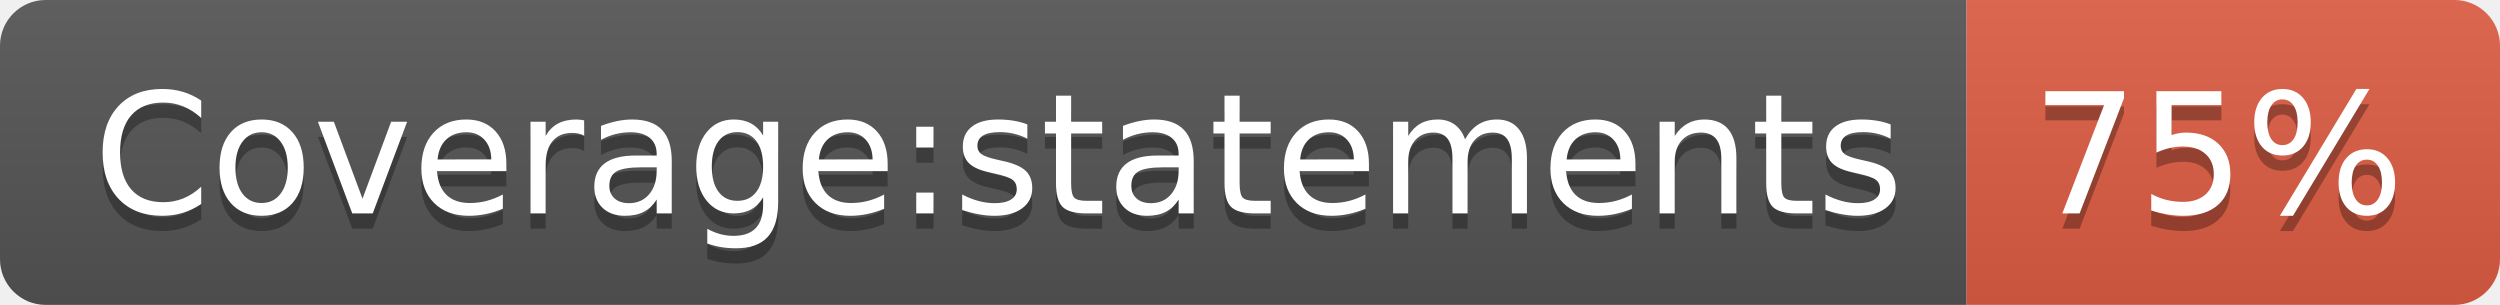
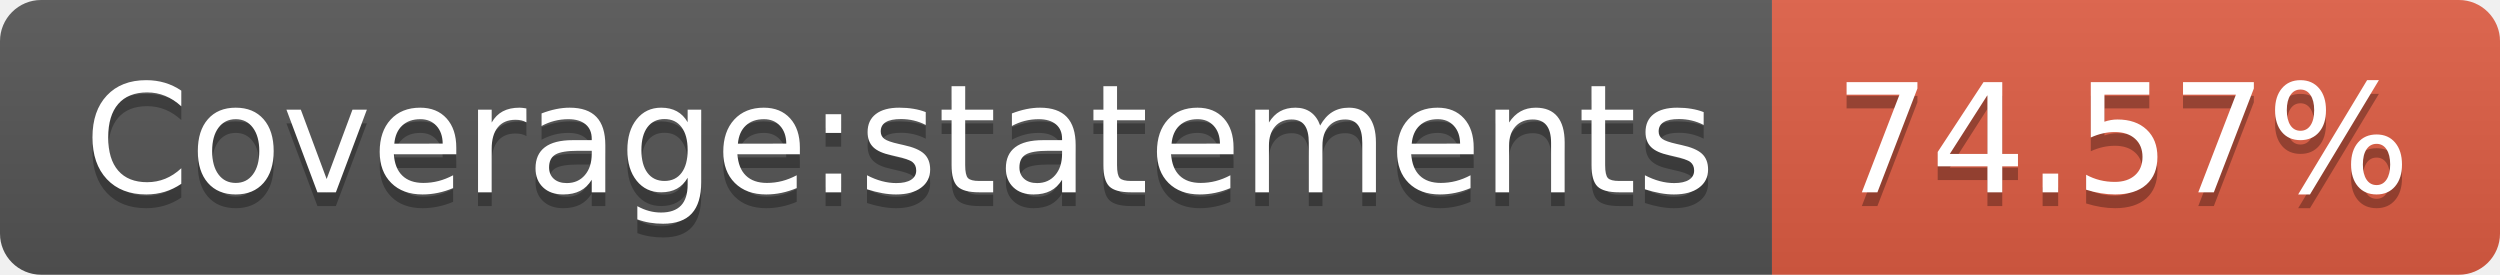
- <svg xmlns="http://www.w3.org/2000/svg" width="164" height="20" role="img" aria-label="Coverage:statements: 75%">
+ <svg xmlns="http://www.w3.org/2000/svg" width="182" height="20" role="img" aria-label="Coverage:statements: 74.57%">
  <linearGradient id="s" x2="0" y2="100%">
    <stop offset="0" stop-color="#bbb" stop-opacity=".1" />
    <stop offset="1" stop-opacity=".1" />
  </linearGradient>
  <clipPath id="r">
-     <rect width="164" height="20" rx="3" fill="#fff" />
+     <rect width="182" height="20" rx="3" fill="#fff" />
  </clipPath>
  <g clip-path="url(#r)">
    <rect width="129" height="20" fill="#555" />
-     <rect x="129" width="35" height="20" fill="#e05d44" />
-     <rect width="164" height="20" fill="url(#s)" />
+     <rect x="129" width="53" height="20" fill="#e05d44" />
+     <rect width="182" height="20" fill="url(#s)" />
  </g>
  <g fill="#fff" text-anchor="middle" font-family="Verdana,Geneva,DejaVu Sans,sans-serif" text-rendering="geometricPrecision" font-size="110">
    <text aria-hidden="true" x="655" y="150" fill="#010101" fill-opacity=".3" transform="scale(.1)" textLength="1190">Coverage:statements</text>
    <text x="655" y="140" transform="scale(.1)" fill="#fff" textLength="1190">Coverage:statements</text>
-     <text aria-hidden="true" x="1455" y="150" fill="#010101" fill-opacity=".3" transform="scale(.1)" textLength="250">75%</text>
-     <text x="1455" y="140" transform="scale(.1)" fill="#fff" textLength="250">75%</text>
+     <text aria-hidden="true" x="1545" y="150" fill="#010101" fill-opacity=".3" transform="scale(.1)" textLength="430">74.57%</text>
+     <text x="1545" y="140" transform="scale(.1)" fill="#fff" textLength="430">74.57%</text>
  </g>
</svg>
